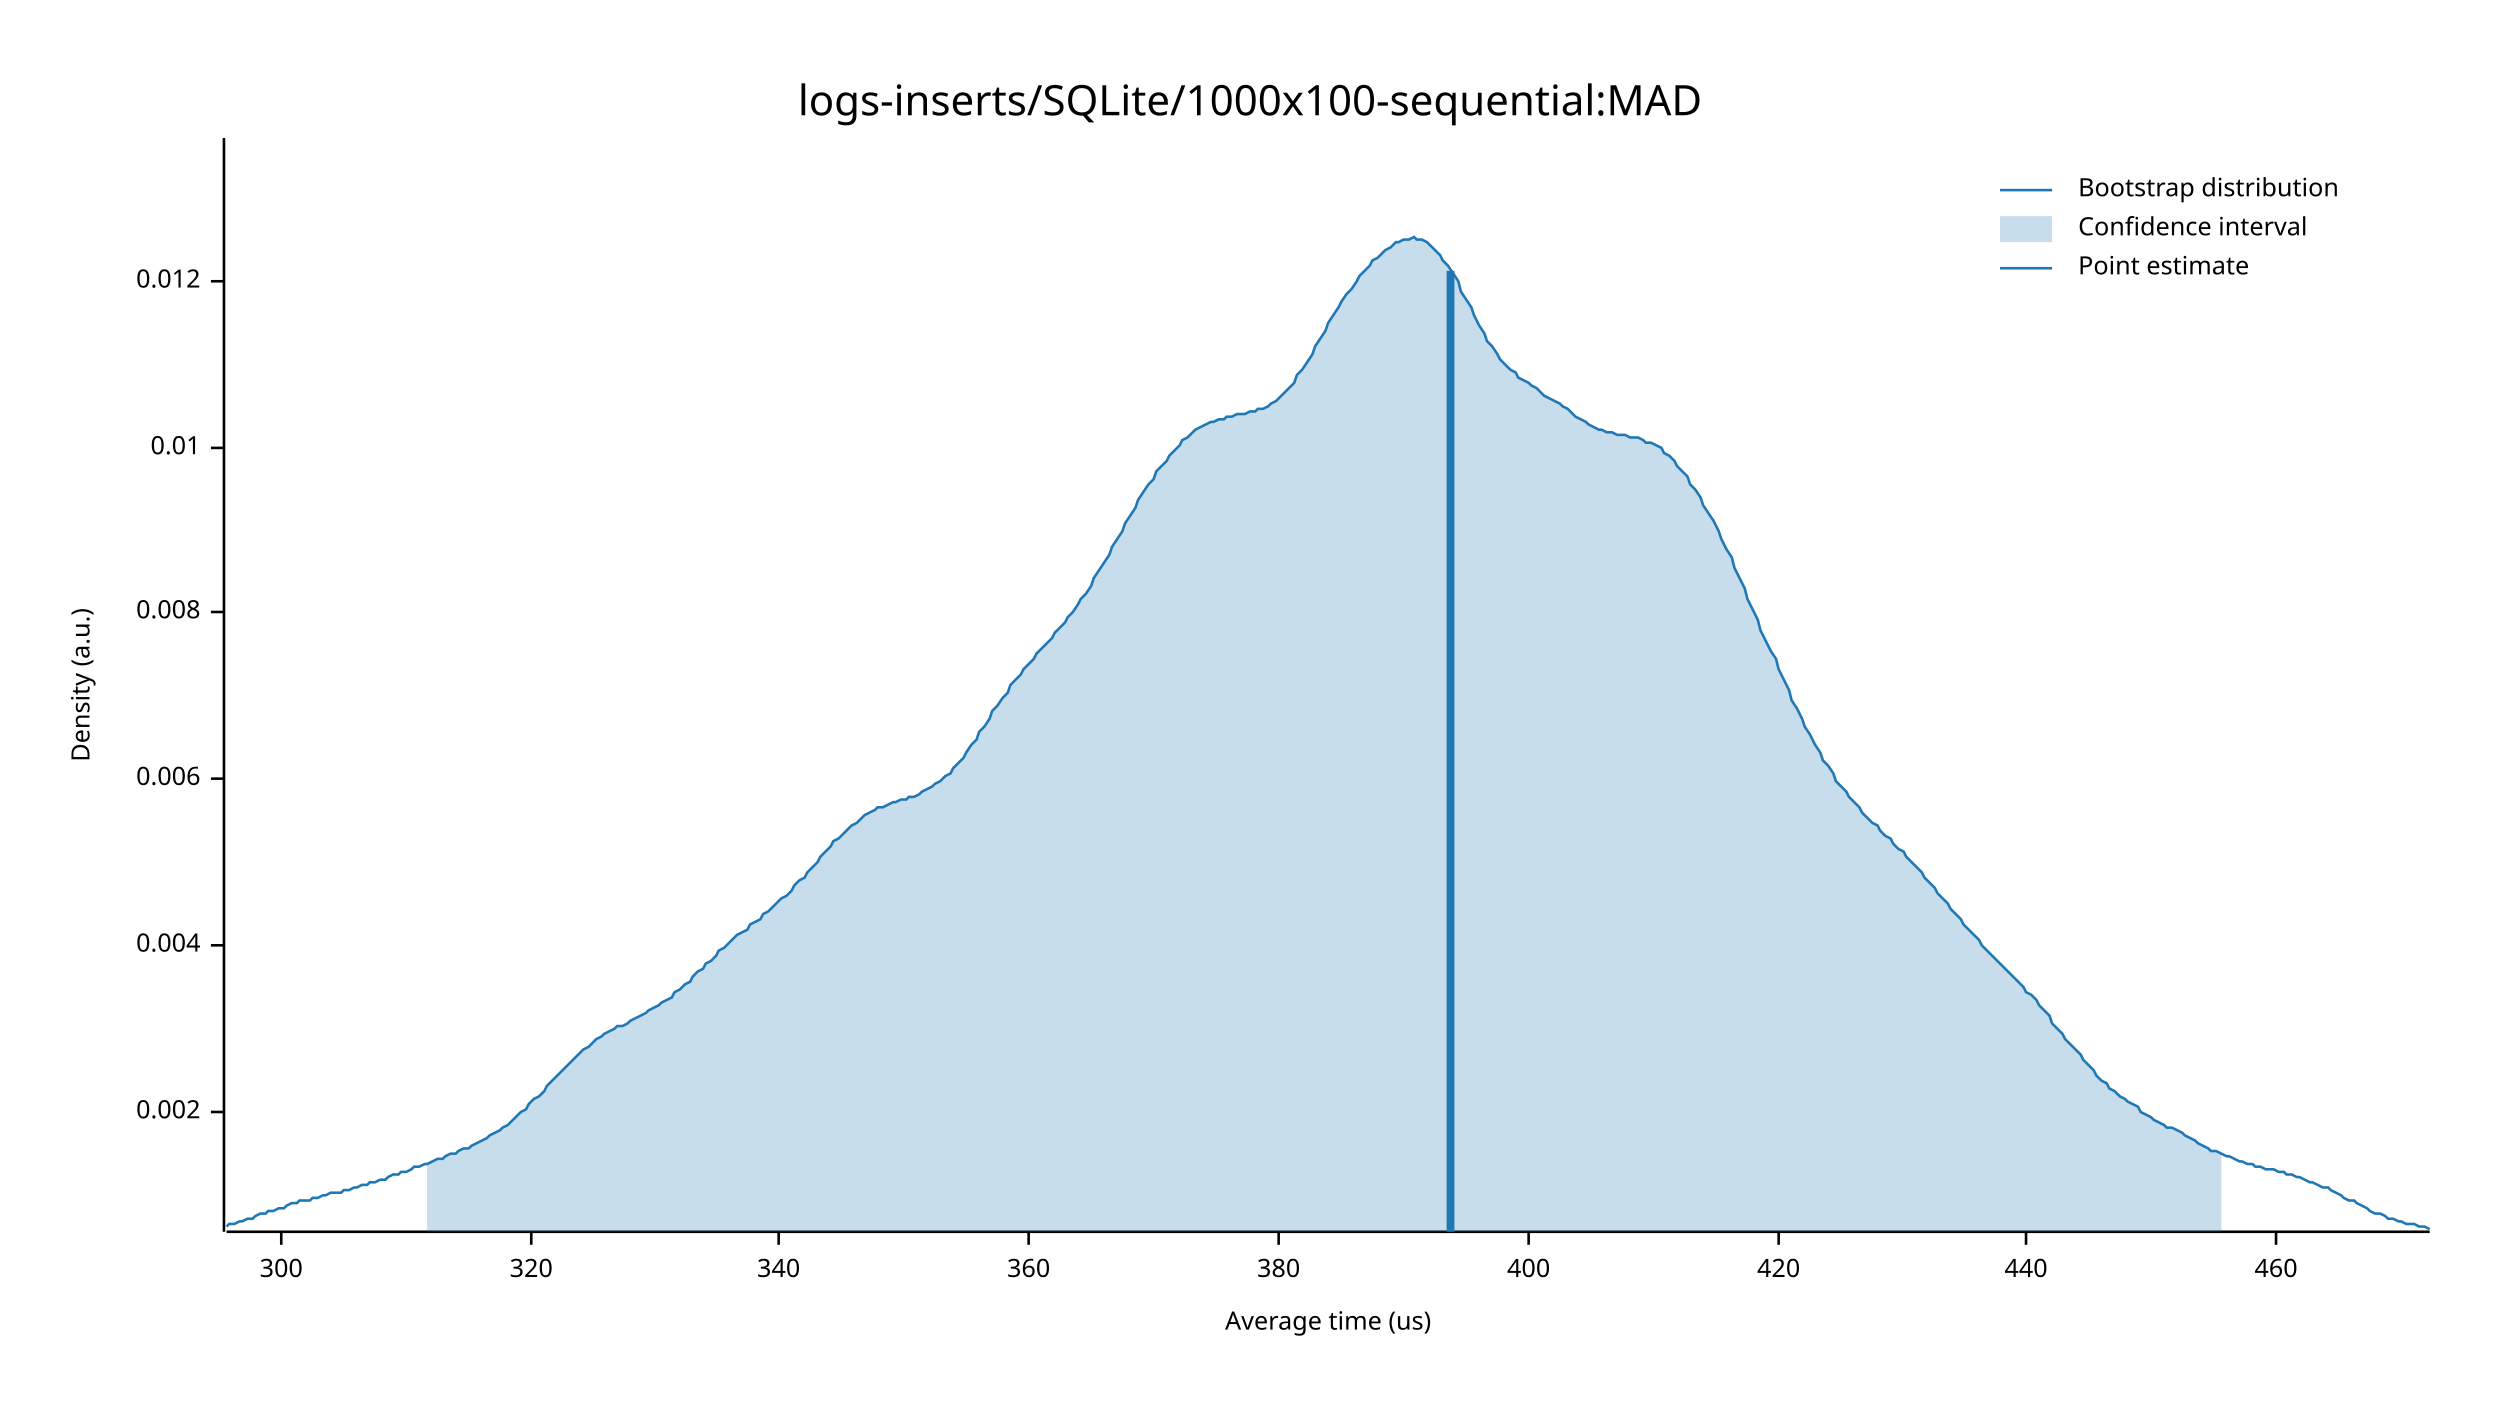
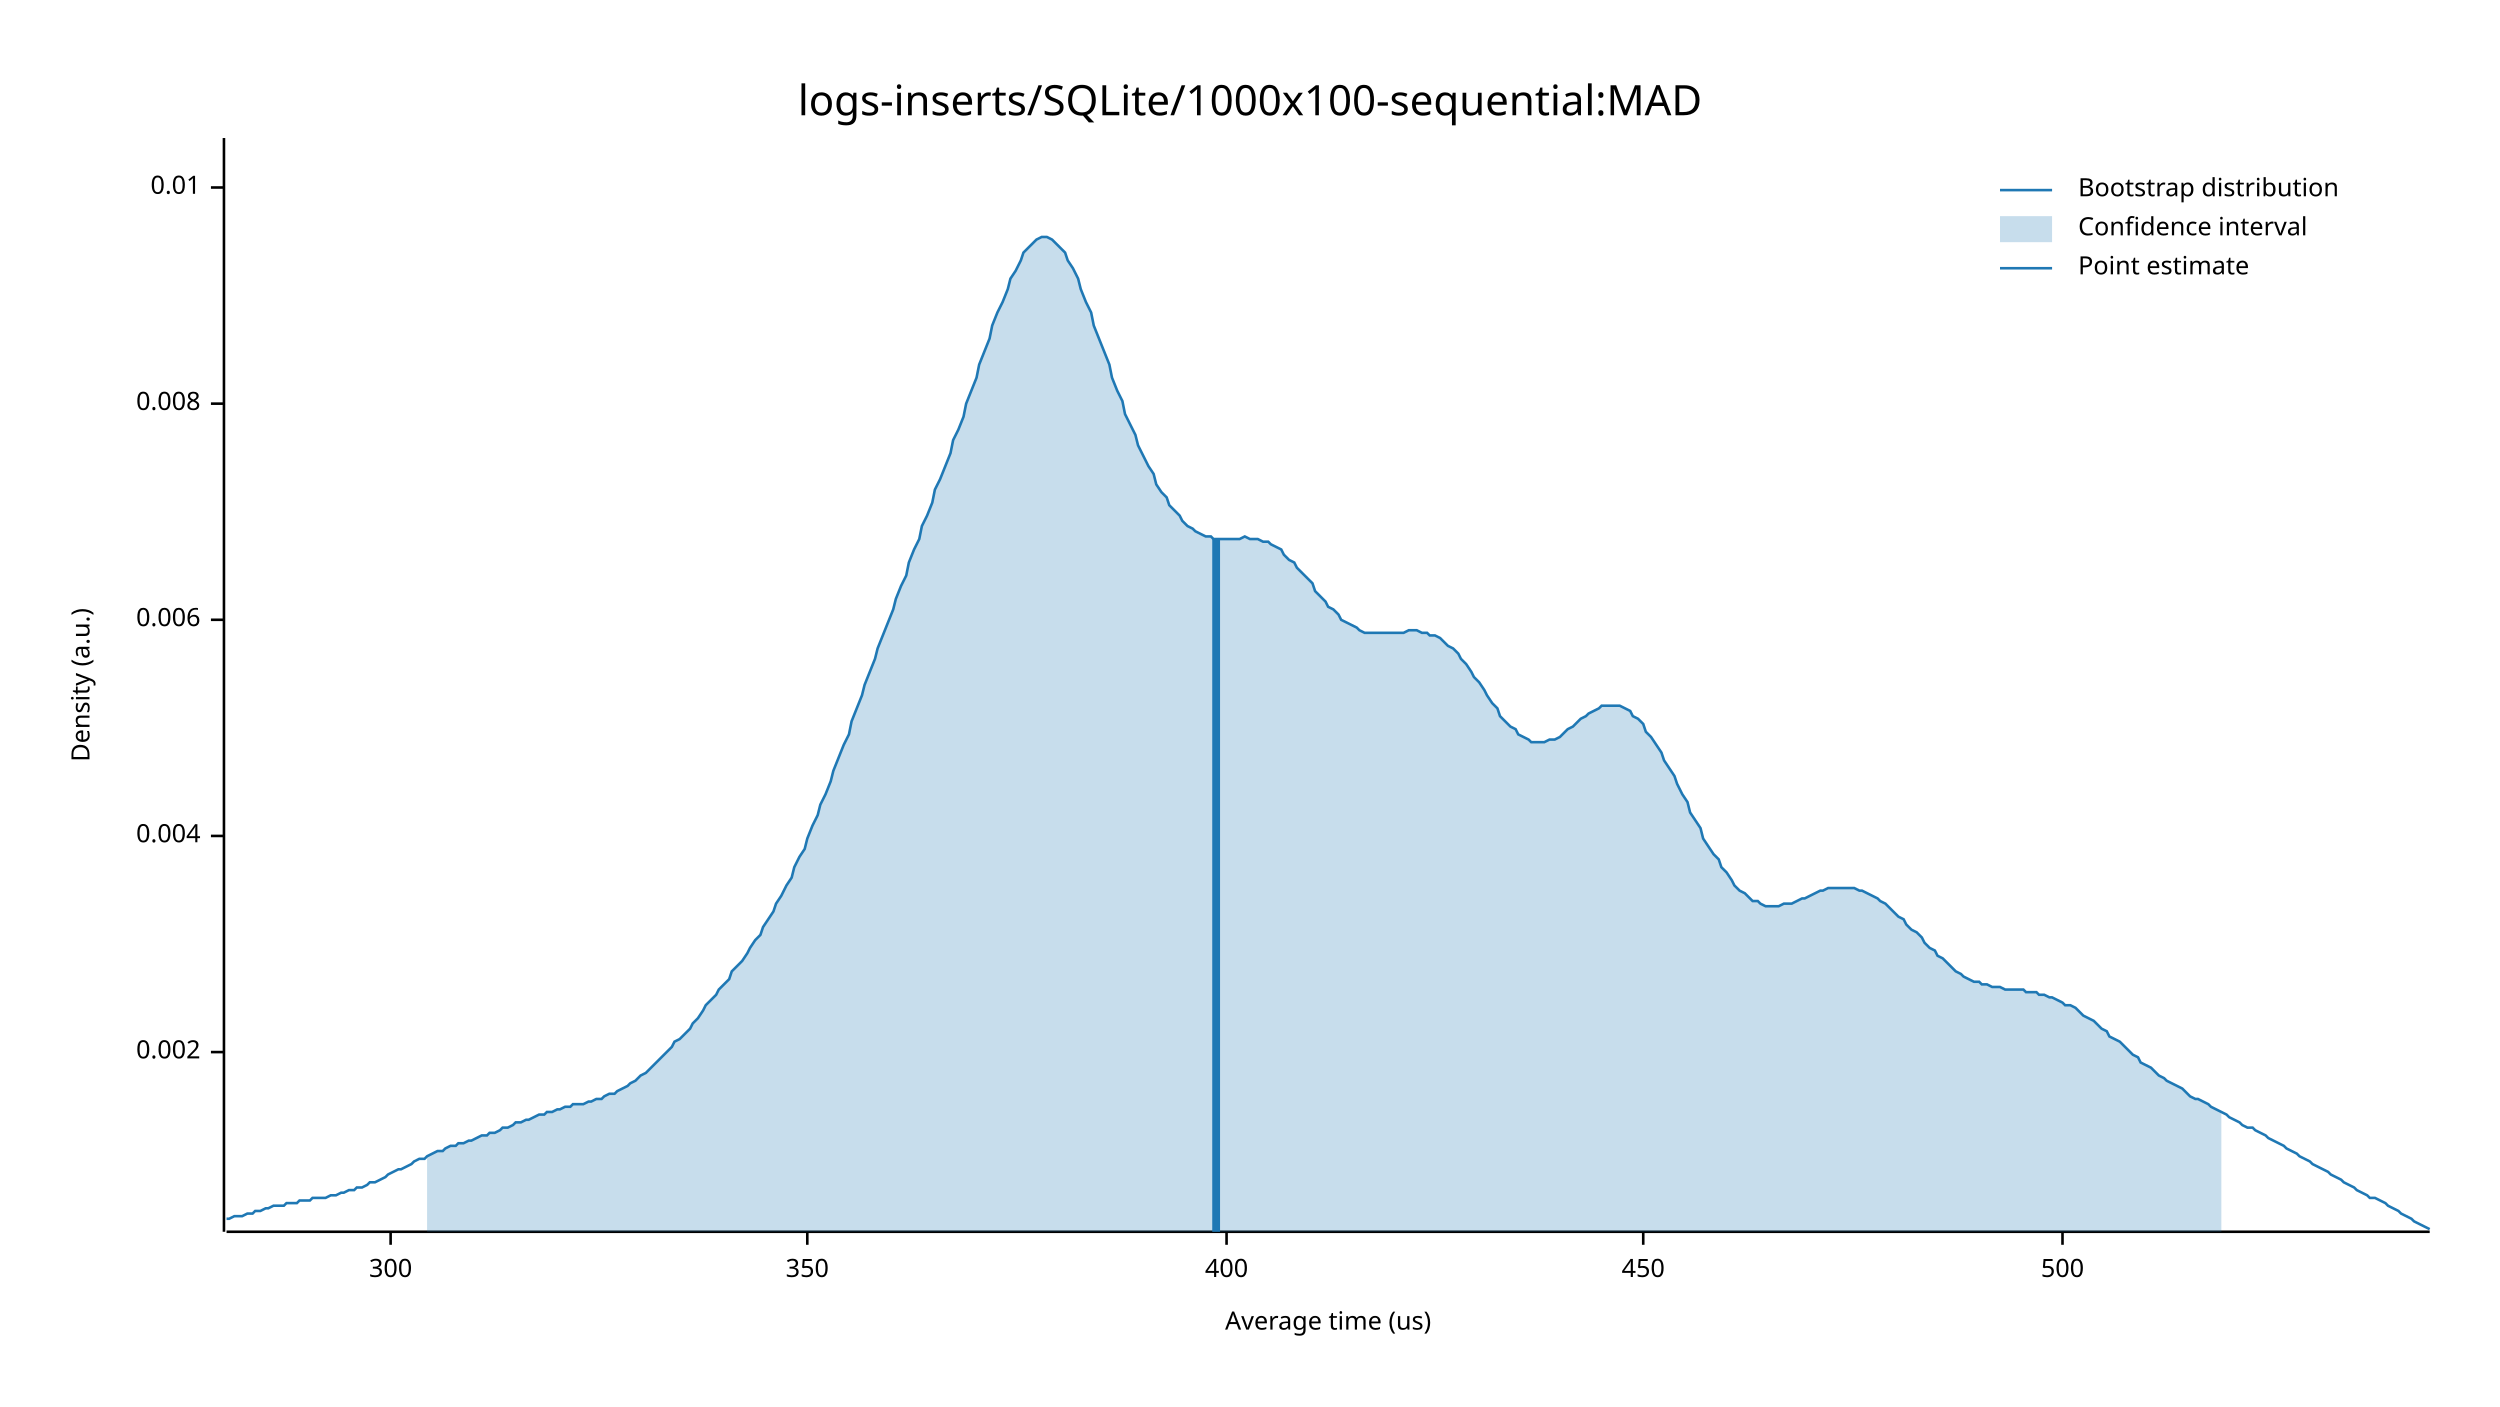
<svg xmlns="http://www.w3.org/2000/svg" width="960" height="540" viewBox="0 0 960 540">
  <text x="480" y="32" dy="0.76em" text-anchor="middle" font-family="sans-serif" font-size="16.129" opacity="1" fill="#000000">
logs-inserts/SQLite/1000x100-sequential:MAD
</text>
  <text x="27" y="263" dy="0.76em" text-anchor="middle" font-family="sans-serif" font-size="9.677" opacity="1" fill="#000000" transform="rotate(270, 27, 263)">
Density (a.u.)
</text>
  <text x="510" y="513" dy="-0.5ex" text-anchor="middle" font-family="sans-serif" font-size="9.677" opacity="1" fill="#000000">
Average time (us)
</text>
  <polyline fill="none" opacity="1" stroke="#000000" stroke-width="1" points="86,53 86,473 " />
-   <text x="77" y="427" dy="0.5ex" text-anchor="end" font-family="sans-serif" font-size="9.677" opacity="1" fill="#000000">
+   <text x="77" y="404" dy="0.5ex" text-anchor="end" font-family="sans-serif" font-size="9.677" opacity="1" fill="#000000">
0.002
</text>
-   <polyline fill="none" opacity="1" stroke="#000000" stroke-width="1" points="81,427 86,427 " />
-   <text x="77" y="363" dy="0.5ex" text-anchor="end" font-family="sans-serif" font-size="9.677" opacity="1" fill="#000000">
+   <polyline fill="none" opacity="1" stroke="#000000" stroke-width="1" points="81,404 86,404 " />
+   <text x="77" y="321" dy="0.5ex" text-anchor="end" font-family="sans-serif" font-size="9.677" opacity="1" fill="#000000">
0.004
</text>
-   <polyline fill="none" opacity="1" stroke="#000000" stroke-width="1" points="81,363 86,363 " />
-   <text x="77" y="299" dy="0.5ex" text-anchor="end" font-family="sans-serif" font-size="9.677" opacity="1" fill="#000000">
+   <polyline fill="none" opacity="1" stroke="#000000" stroke-width="1" points="81,321 86,321 " />
+   <text x="77" y="238" dy="0.5ex" text-anchor="end" font-family="sans-serif" font-size="9.677" opacity="1" fill="#000000">
0.006
</text>
-   <polyline fill="none" opacity="1" stroke="#000000" stroke-width="1" points="81,299 86,299 " />
-   <text x="77" y="235" dy="0.5ex" text-anchor="end" font-family="sans-serif" font-size="9.677" opacity="1" fill="#000000">
+   <polyline fill="none" opacity="1" stroke="#000000" stroke-width="1" points="81,238 86,238 " />
+   <text x="77" y="155" dy="0.5ex" text-anchor="end" font-family="sans-serif" font-size="9.677" opacity="1" fill="#000000">
0.008
</text>
-   <polyline fill="none" opacity="1" stroke="#000000" stroke-width="1" points="81,235 86,235 " />
-   <text x="77" y="172" dy="0.5ex" text-anchor="end" font-family="sans-serif" font-size="9.677" opacity="1" fill="#000000">
+   <polyline fill="none" opacity="1" stroke="#000000" stroke-width="1" points="81,155 86,155 " />
+   <text x="77" y="72" dy="0.5ex" text-anchor="end" font-family="sans-serif" font-size="9.677" opacity="1" fill="#000000">
0.01
</text>
-   <polyline fill="none" opacity="1" stroke="#000000" stroke-width="1" points="81,172 86,172 " />
-   <text x="77" y="108" dy="0.5ex" text-anchor="end" font-family="sans-serif" font-size="9.677" opacity="1" fill="#000000">
- 0.012
- </text>
-   <polyline fill="none" opacity="1" stroke="#000000" stroke-width="1" points="81,108 86,108 " />
+   <polyline fill="none" opacity="1" stroke="#000000" stroke-width="1" points="81,72 86,72 " />
  <polyline fill="none" opacity="1" stroke="#000000" stroke-width="1" points="87,473 933,473 " />
-   <text x="108" y="483" dy="0.76em" text-anchor="middle" font-family="sans-serif" font-size="9.677" opacity="1" fill="#000000">
+   <text x="150" y="483" dy="0.76em" text-anchor="middle" font-family="sans-serif" font-size="9.677" opacity="1" fill="#000000">
300
</text>
-   <polyline fill="none" opacity="1" stroke="#000000" stroke-width="1" points="108,473 108,478 " />
-   <text x="204" y="483" dy="0.76em" text-anchor="middle" font-family="sans-serif" font-size="9.677" opacity="1" fill="#000000">
- 320
+   <polyline fill="none" opacity="1" stroke="#000000" stroke-width="1" points="150,473 150,478 " />
+   <text x="310" y="483" dy="0.76em" text-anchor="middle" font-family="sans-serif" font-size="9.677" opacity="1" fill="#000000">
+ 350
</text>
-   <polyline fill="none" opacity="1" stroke="#000000" stroke-width="1" points="204,473 204,478 " />
-   <text x="299" y="483" dy="0.76em" text-anchor="middle" font-family="sans-serif" font-size="9.677" opacity="1" fill="#000000">
- 340
- </text>
-   <polyline fill="none" opacity="1" stroke="#000000" stroke-width="1" points="299,473 299,478 " />
-   <text x="395" y="483" dy="0.76em" text-anchor="middle" font-family="sans-serif" font-size="9.677" opacity="1" fill="#000000">
- 360
- </text>
-   <polyline fill="none" opacity="1" stroke="#000000" stroke-width="1" points="395,473 395,478 " />
-   <text x="491" y="483" dy="0.76em" text-anchor="middle" font-family="sans-serif" font-size="9.677" opacity="1" fill="#000000">
- 380
- </text>
-   <polyline fill="none" opacity="1" stroke="#000000" stroke-width="1" points="491,473 491,478 " />
-   <text x="587" y="483" dy="0.76em" text-anchor="middle" font-family="sans-serif" font-size="9.677" opacity="1" fill="#000000">
+   <polyline fill="none" opacity="1" stroke="#000000" stroke-width="1" points="310,473 310,478 " />
+   <text x="471" y="483" dy="0.76em" text-anchor="middle" font-family="sans-serif" font-size="9.677" opacity="1" fill="#000000">
400
</text>
-   <polyline fill="none" opacity="1" stroke="#000000" stroke-width="1" points="587,473 587,478 " />
-   <text x="683" y="483" dy="0.76em" text-anchor="middle" font-family="sans-serif" font-size="9.677" opacity="1" fill="#000000">
- 420
+   <polyline fill="none" opacity="1" stroke="#000000" stroke-width="1" points="471,473 471,478 " />
+   <text x="631" y="483" dy="0.76em" text-anchor="middle" font-family="sans-serif" font-size="9.677" opacity="1" fill="#000000">
+ 450
</text>
-   <polyline fill="none" opacity="1" stroke="#000000" stroke-width="1" points="683,473 683,478 " />
-   <text x="778" y="483" dy="0.76em" text-anchor="middle" font-family="sans-serif" font-size="9.677" opacity="1" fill="#000000">
- 440
+   <polyline fill="none" opacity="1" stroke="#000000" stroke-width="1" points="631,473 631,478 " />
+   <text x="792" y="483" dy="0.76em" text-anchor="middle" font-family="sans-serif" font-size="9.677" opacity="1" fill="#000000">
+ 500
</text>
-   <polyline fill="none" opacity="1" stroke="#000000" stroke-width="1" points="778,473 778,478 " />
-   <text x="874" y="483" dy="0.76em" text-anchor="middle" font-family="sans-serif" font-size="9.677" opacity="1" fill="#000000">
- 460
- </text>
-   <polyline fill="none" opacity="1" stroke="#000000" stroke-width="1" points="874,473 874,478 " />
-   <polyline fill="none" opacity="1" stroke="#1F78B4" stroke-width="1" points="87,471 88,470 90,470 92,469 93,469 95,468 97,468 98,467 100,466 102,466 103,465 105,465 107,464 109,464 110,463 112,462 114,462 115,461 117,461 119,461 120,460 122,460 124,459 125,459 127,458 129,458 131,458 132,457 134,457 136,456 137,456 139,455 141,455 142,454 144,454 146,453 148,453 149,452 151,451 153,451 154,450 156,450 158,449 159,448 161,448 163,447 164,447 166,446 168,445 170,445 171,444 173,443 175,443 176,442 178,441 180,441 181,440 183,439 185,438 187,437 188,436 190,435 192,434 193,433 195,432 197,430 198,429 200,427 202,426 203,424 205,422 207,421 209,419 210,417 212,415 214,413 215,412 217,410 219,408 220,407 222,405 224,403 226,402 227,401 229,399 231,398 232,397 234,396 236,395 237,394 239,394 241,393 242,392 244,391 246,390 248,389 249,388 251,387 253,386 254,385 256,384 258,383 259,381 261,380 263,378 265,377 266,375 268,373 270,372 271,370 273,369 275,367 276,365 278,364 280,362 281,361 283,359 285,358 287,357 288,355 290,354 292,353 293,351 295,350 297,348 298,347 300,345 302,344 304,342 305,340 307,338 309,337 310,335 312,333 314,331 315,329 317,327 319,325 320,323 322,322 324,320 326,318 327,317 329,316 331,314 332,313 334,312 336,311 337,310 339,310 341,309 343,308 344,308 346,307 348,307 349,306 351,306 353,305 354,304 356,303 358,302 359,301 361,300 363,298 365,297 366,295 368,293 370,291 371,289 373,286 375,284 376,281 378,279 380,276 381,273 383,271 385,268 387,266 388,263 390,261 392,259 393,257 395,255 397,253 398,251 400,249 402,247 404,245 405,243 407,241 409,239 410,237 412,235 414,232 415,230 417,228 419,225 420,222 422,219 424,216 426,213 427,210 429,207 431,204 432,201 434,198 436,195 437,192 439,189 441,186 443,184 444,181 446,179 448,177 449,175 451,173 453,171 454,169 456,168 458,166 459,165 461,164 463,163 465,162 466,162 468,161 470,161 471,160 473,160 475,159 476,159 478,159 480,158 482,158 483,157 485,157 487,156 488,155 490,154 492,152 493,151 495,149 497,147 498,144 500,142 502,139 504,136 505,133 507,130 509,127 510,124 512,121 514,118 515,116 517,113 519,111 521,108 522,106 524,104 526,102 527,100 529,99 531,97 532,96 534,95 536,93 537,93 539,92 541,92 543,91 544,92 546,92 548,93 549,94 551,96 553,98 554,100 556,102 558,105 560,108 561,112 563,115 565,118 566,121 568,125 570,128 571,131 573,133 575,136 576,138 578,140 580,142 582,143 583,145 585,146 587,147 588,148 590,149 592,151 593,152 595,153 597,154 599,155 600,156 602,157 604,159 605,160 607,161 609,162 610,163 612,164 614,165 615,165 617,166 619,166 621,167 622,167 624,167 626,168 627,168 629,168 631,169 632,170 634,170 636,171 638,172 639,174 641,175 643,177 644,179 646,181 648,183 649,186 651,188 653,191 654,194 656,197 658,200 660,204 661,207 663,211 665,214 666,218 668,222 670,226 671,230 673,234 675,238 676,242 678,246 680,250 682,253 683,257 685,261 687,265 688,269 690,272 692,276 693,279 695,282 697,286 699,289 700,292 702,294 704,297 705,300 707,302 709,304 710,306 712,308 714,310 715,312 717,314 719,316 721,317 722,319 724,321 726,322 727,324 729,326 731,327 732,329 734,331 736,333 738,335 739,337 741,339 743,341 744,343 746,345 748,347 749,349 751,351 753,353 754,355 756,357 758,359 760,361 761,363 763,365 765,367 766,368 768,370 770,372 771,373 773,375 775,377 777,379 778,381 780,382 782,384 783,386 785,388 787,390 788,393 790,395 792,397 793,399 795,401 797,403 799,405 800,407 802,409 804,411 805,413 807,415 809,416 810,418 812,419 814,421 816,422 817,423 819,424 821,425 822,427 824,428 826,429 827,430 829,431 831,432 832,433 834,433 836,434 838,435 839,436 841,437 843,438 844,439 846,440 848,441 849,442 851,442 853,443 855,444 856,444 858,445 860,446 861,446 863,447 865,447 866,448 868,448 870,449 871,449 873,449 875,450 877,450 878,451 880,451 882,452 883,452 885,453 887,454 888,454 890,455 892,456 894,456 895,457 897,458 899,459 900,460 902,461 904,461 905,462 907,463 909,464 910,465 912,466 914,466 916,467 917,468 919,468 921,469 922,469 924,470 926,470 927,470 929,471 931,471 933,472 " />
-   <polygon opacity="0.25" fill="#1F78B4" points="164,447 166,446 168,445 170,445 171,444 173,443 175,443 176,442 178,441 180,441 181,440 183,439 185,438 187,437 188,436 190,435 192,434 193,433 195,432 197,430 198,429 200,427 202,426 203,424 205,422 207,421 209,419 210,417 212,415 214,413 215,412 217,410 219,408 220,407 222,405 224,403 226,402 227,401 229,399 231,398 232,397 234,396 236,395 237,394 239,394 241,393 242,392 244,391 246,390 248,389 249,388 251,387 253,386 254,385 256,384 258,383 259,381 261,380 263,378 265,377 266,375 268,373 270,372 271,370 273,369 275,367 276,365 278,364 280,362 281,361 283,359 285,358 287,357 288,355 290,354 292,353 293,351 295,350 297,348 298,347 300,345 302,344 304,342 305,340 307,338 309,337 310,335 312,333 314,331 315,329 317,327 319,325 320,323 322,322 324,320 326,318 327,317 329,316 331,314 332,313 334,312 336,311 337,310 339,310 341,309 343,308 344,308 346,307 348,307 349,306 351,306 353,305 354,304 356,303 358,302 359,301 361,300 363,298 365,297 366,295 368,293 370,291 371,289 373,286 375,284 376,281 378,279 380,276 381,273 383,271 385,268 387,266 388,263 390,261 392,259 393,257 395,255 397,253 398,251 400,249 402,247 404,245 405,243 407,241 409,239 410,237 412,235 414,232 415,230 417,228 419,225 420,222 422,219 424,216 426,213 427,210 429,207 431,204 432,201 434,198 436,195 437,192 439,189 441,186 443,184 444,181 446,179 448,177 449,175 451,173 453,171 454,169 456,168 458,166 459,165 461,164 463,163 465,162 466,162 468,161 470,161 471,160 473,160 475,159 476,159 478,159 480,158 482,158 483,157 485,157 487,156 488,155 490,154 492,152 493,151 495,149 497,147 498,144 500,142 502,139 504,136 505,133 507,130 509,127 510,124 512,121 514,118 515,116 517,113 519,111 521,108 522,106 524,104 526,102 527,100 529,99 531,97 532,96 534,95 536,93 537,93 539,92 541,92 543,91 544,92 546,92 548,93 549,94 551,96 553,98 554,100 556,102 558,105 560,108 561,112 563,115 565,118 566,121 568,125 570,128 571,131 573,133 575,136 576,138 578,140 580,142 582,143 583,145 585,146 587,147 588,148 590,149 592,151 593,152 595,153 597,154 599,155 600,156 602,157 604,159 605,160 607,161 609,162 610,163 612,164 614,165 615,165 617,166 619,166 621,167 622,167 624,167 626,168 627,168 629,168 631,169 632,170 634,170 636,171 638,172 639,174 641,175 643,177 644,179 646,181 648,183 649,186 651,188 653,191 654,194 656,197 658,200 660,204 661,207 663,211 665,214 666,218 668,222 670,226 671,230 673,234 675,238 676,242 678,246 680,250 682,253 683,257 685,261 687,265 688,269 690,272 692,276 693,279 695,282 697,286 699,289 700,292 702,294 704,297 705,300 707,302 709,304 710,306 712,308 714,310 715,312 717,314 719,316 721,317 722,319 724,321 726,322 727,324 729,326 731,327 732,329 734,331 736,333 738,335 739,337 741,339 743,341 744,343 746,345 748,347 749,349 751,351 753,353 754,355 756,357 758,359 760,361 761,363 763,365 765,367 766,368 768,370 770,372 771,373 773,375 775,377 777,379 778,381 780,382 782,384 783,386 785,388 787,390 788,393 790,395 792,397 793,399 795,401 797,403 799,405 800,407 802,409 804,411 805,413 807,415 809,416 810,418 812,419 814,421 816,422 817,423 819,424 821,425 822,427 824,428 826,429 827,430 829,431 831,432 832,433 834,433 836,434 838,435 839,436 841,437 843,438 844,439 846,440 848,441 849,442 851,442 853,443 853,473 164,473 " />
-   <polyline fill="none" opacity="1" stroke="#1F78B4" stroke-width="3" points="557,473 557,104 " />
+   <polyline fill="none" opacity="1" stroke="#000000" stroke-width="1" points="792,473 792,478 " />
+   <polyline fill="none" opacity="1" stroke="#1F78B4" stroke-width="1" points="87,468 88,468 90,467 92,467 93,467 95,466 97,466 98,465 100,465 102,464 103,464 105,463 107,463 109,463 110,462 112,462 114,462 115,461 117,461 119,461 120,460 122,460 124,460 125,460 127,459 129,459 131,458 132,458 134,457 136,457 137,456 139,456 141,455 142,454 144,454 146,453 148,452 149,451 151,450 153,449 154,449 156,448 158,447 159,446 161,445 163,445 164,444 166,443 168,442 170,442 171,441 173,440 175,440 176,439 178,439 180,438 181,438 183,437 185,436 187,436 188,435 190,435 192,434 193,433 195,433 197,432 198,431 200,431 202,430 203,430 205,429 207,428 209,428 210,427 212,427 214,426 215,426 217,425 219,425 220,424 222,424 224,424 226,423 227,423 229,422 231,422 232,421 234,420 236,420 237,419 239,418 241,417 242,416 244,415 246,413 248,412 249,411 251,409 253,407 254,406 256,404 258,402 259,400 261,399 263,397 265,395 266,393 268,391 270,388 271,386 273,384 275,382 276,380 278,378 280,376 281,373 283,371 285,369 287,366 288,364 290,361 292,359 293,356 295,353 297,350 298,347 300,344 302,340 304,337 305,333 307,329 309,326 310,322 312,317 314,313 315,309 317,305 319,300 320,296 322,291 324,286 326,282 327,277 329,272 331,267 332,263 334,258 336,253 337,249 339,244 341,239 343,234 344,230 346,225 348,221 349,216 351,211 353,207 354,202 356,198 358,193 359,188 361,184 363,179 365,174 366,169 368,165 370,160 371,155 373,150 375,145 376,140 378,135 380,130 381,125 383,120 385,116 387,111 388,107 390,104 392,100 393,97 395,95 397,93 398,92 400,91 402,91 404,92 405,93 407,95 409,97 410,100 412,103 414,107 415,111 417,116 419,120 420,125 422,130 424,135 426,140 427,145 429,150 431,154 432,159 434,163 436,167 437,171 439,175 441,179 443,182 444,186 446,189 448,191 449,194 451,196 453,198 454,200 456,202 458,203 459,204 461,205 463,206 465,206 466,207 468,207 470,207 471,207 473,207 475,207 476,207 478,206 480,207 482,207 483,207 485,208 487,208 488,209 490,210 492,211 493,213 495,215 497,216 498,218 500,220 502,222 504,224 505,227 507,229 509,231 510,233 512,234 514,236 515,238 517,239 519,240 521,241 522,242 524,243 526,243 527,243 529,243 531,243 532,243 534,243 536,243 537,243 539,243 541,242 543,242 544,242 546,243 548,243 549,244 551,244 553,245 554,246 556,248 558,249 560,251 561,253 563,255 565,258 566,260 568,262 570,265 571,267 573,270 575,272 576,275 578,277 580,279 582,280 583,282 585,283 587,284 588,285 590,285 592,285 593,285 595,284 597,284 599,283 600,282 602,280 604,279 605,278 607,276 609,275 610,274 612,273 614,272 615,271 617,271 619,271 621,271 622,271 624,272 626,273 627,275 629,276 631,278 632,281 634,283 636,286 638,289 639,292 641,295 643,298 644,301 646,305 648,308 649,312 651,315 653,318 654,322 656,325 658,328 660,330 661,333 663,335 665,338 666,340 668,342 670,343 671,344 673,346 675,346 676,347 678,348 680,348 682,348 683,348 685,347 687,347 688,347 690,346 692,345 693,345 695,344 697,343 699,342 700,342 702,341 704,341 705,341 707,341 709,341 710,341 712,341 714,342 715,342 717,343 719,344 721,345 722,346 724,347 726,349 727,350 729,352 731,353 732,355 734,357 736,358 738,360 739,362 741,364 743,365 744,367 746,368 748,370 749,371 751,373 753,374 754,375 756,376 758,377 760,377 761,378 763,378 765,379 766,379 768,379 770,380 771,380 773,380 775,380 777,380 778,381 780,381 782,381 783,382 785,382 787,383 788,383 790,384 792,385 793,386 795,386 797,387 799,389 800,390 802,391 804,392 805,393 807,395 809,396 810,398 812,399 814,400 816,402 817,403 819,405 821,406 822,408 824,409 826,410 827,411 829,413 831,414 832,415 834,416 836,417 838,418 839,419 841,421 843,422 844,422 846,423 848,424 849,425 851,426 853,427 855,428 856,429 858,430 860,431 861,432 863,433 865,433 866,434 868,435 870,436 871,437 873,438 875,439 877,440 878,441 880,442 882,443 883,444 885,445 887,446 888,447 890,448 892,449 894,450 895,451 897,452 899,453 900,454 902,455 904,456 905,457 907,458 909,459 910,460 912,460 914,461 916,462 917,463 919,464 921,465 922,466 924,467 926,468 927,469 929,470 931,471 933,472 " />
+   <polygon opacity="0.25" fill="#1F78B4" points="164,444 166,443 168,442 170,442 171,441 173,440 175,440 176,439 178,439 180,438 181,438 183,437 185,436 187,436 188,435 190,435 192,434 193,433 195,433 197,432 198,431 200,431 202,430 203,430 205,429 207,428 209,428 210,427 212,427 214,426 215,426 217,425 219,425 220,424 222,424 224,424 226,423 227,423 229,422 231,422 232,421 234,420 236,420 237,419 239,418 241,417 242,416 244,415 246,413 248,412 249,411 251,409 253,407 254,406 256,404 258,402 259,400 261,399 263,397 265,395 266,393 268,391 270,388 271,386 273,384 275,382 276,380 278,378 280,376 281,373 283,371 285,369 287,366 288,364 290,361 292,359 293,356 295,353 297,350 298,347 300,344 302,340 304,337 305,333 307,329 309,326 310,322 312,317 314,313 315,309 317,305 319,300 320,296 322,291 324,286 326,282 327,277 329,272 331,267 332,263 334,258 336,253 337,249 339,244 341,239 343,234 344,230 346,225 348,221 349,216 351,211 353,207 354,202 356,198 358,193 359,188 361,184 363,179 365,174 366,169 368,165 370,160 371,155 373,150 375,145 376,140 378,135 380,130 381,125 383,120 385,116 387,111 388,107 390,104 392,100 393,97 395,95 397,93 398,92 400,91 402,91 404,92 405,93 407,95 409,97 410,100 412,103 414,107 415,111 417,116 419,120 420,125 422,130 424,135 426,140 427,145 429,150 431,154 432,159 434,163 436,167 437,171 439,175 441,179 443,182 444,186 446,189 448,191 449,194 451,196 453,198 454,200 456,202 458,203 459,204 461,205 463,206 465,206 466,207 468,207 470,207 471,207 473,207 475,207 476,207 478,206 480,207 482,207 483,207 485,208 487,208 488,209 490,210 492,211 493,213 495,215 497,216 498,218 500,220 502,222 504,224 505,227 507,229 509,231 510,233 512,234 514,236 515,238 517,239 519,240 521,241 522,242 524,243 526,243 527,243 529,243 531,243 532,243 534,243 536,243 537,243 539,243 541,242 543,242 544,242 546,243 548,243 549,244 551,244 553,245 554,246 556,248 558,249 560,251 561,253 563,255 565,258 566,260 568,262 570,265 571,267 573,270 575,272 576,275 578,277 580,279 582,280 583,282 585,283 587,284 588,285 590,285 592,285 593,285 595,284 597,284 599,283 600,282 602,280 604,279 605,278 607,276 609,275 610,274 612,273 614,272 615,271 617,271 619,271 621,271 622,271 624,272 626,273 627,275 629,276 631,278 632,281 634,283 636,286 638,289 639,292 641,295 643,298 644,301 646,305 648,308 649,312 651,315 653,318 654,322 656,325 658,328 660,330 661,333 663,335 665,338 666,340 668,342 670,343 671,344 673,346 675,346 676,347 678,348 680,348 682,348 683,348 685,347 687,347 688,347 690,346 692,345 693,345 695,344 697,343 699,342 700,342 702,341 704,341 705,341 707,341 709,341 710,341 712,341 714,342 715,342 717,343 719,344 721,345 722,346 724,347 726,349 727,350 729,352 731,353 732,355 734,357 736,358 738,360 739,362 741,364 743,365 744,367 746,368 748,370 749,371 751,373 753,374 754,375 756,376 758,377 760,377 761,378 763,378 765,379 766,379 768,379 770,380 771,380 773,380 775,380 777,380 778,381 780,381 782,381 783,382 785,382 787,383 788,383 790,384 792,385 793,386 795,386 797,387 799,389 800,390 802,391 804,392 805,393 807,395 809,396 810,398 812,399 814,400 816,402 817,403 819,405 821,406 822,408 824,409 826,410 827,411 829,413 831,414 832,415 834,416 836,417 838,418 839,419 841,421 843,422 844,422 846,423 848,424 849,425 851,426 853,427 853,473 164,473 " />
+   <polyline fill="none" opacity="1" stroke="#1F78B4" stroke-width="3" points="467,473 467,207 " />
  <text x="798" y="68" dy="0.76em" text-anchor="start" font-family="sans-serif" font-size="9.677" opacity="1" fill="#000000">
Bootstrap distribution
</text>
  <text x="798" y="83" dy="0.76em" text-anchor="start" font-family="sans-serif" font-size="9.677" opacity="1" fill="#000000">
Confidence interval
</text>
  <text x="798" y="98" dy="0.76em" text-anchor="start" font-family="sans-serif" font-size="9.677" opacity="1" fill="#000000">
Point estimate
</text>
  <polyline fill="none" opacity="1" stroke="#1F78B4" stroke-width="1" points="768,73 788,73 " />
  <rect x="768" y="83" width="20" height="10" opacity="0.25" fill="#1F78B4" stroke="none" />
  <polyline fill="none" opacity="1" stroke="#1F78B4" stroke-width="1" points="768,103 788,103 " />
</svg>
